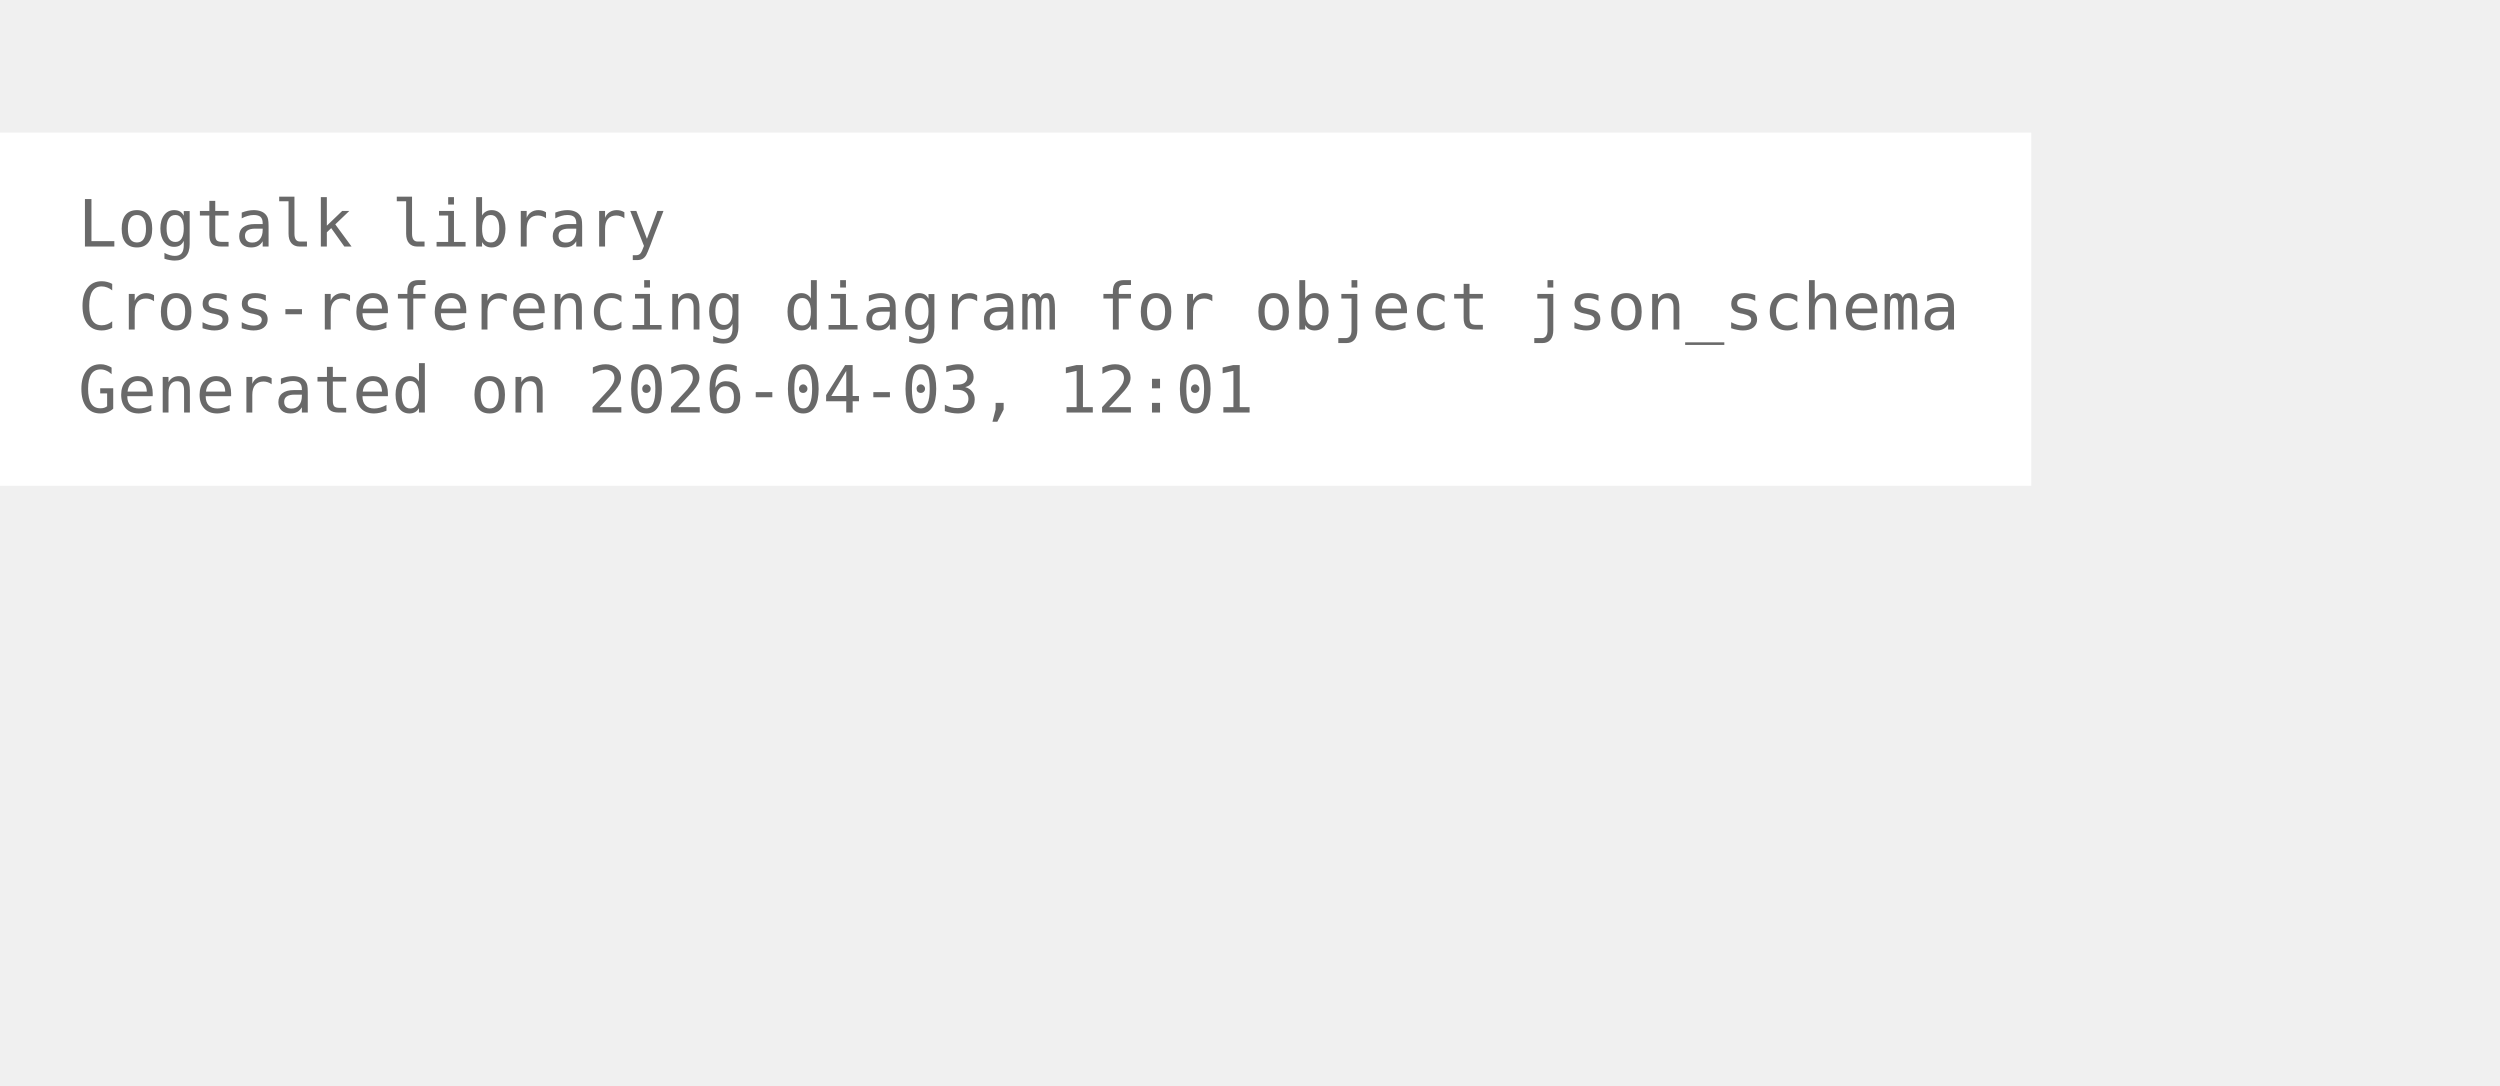
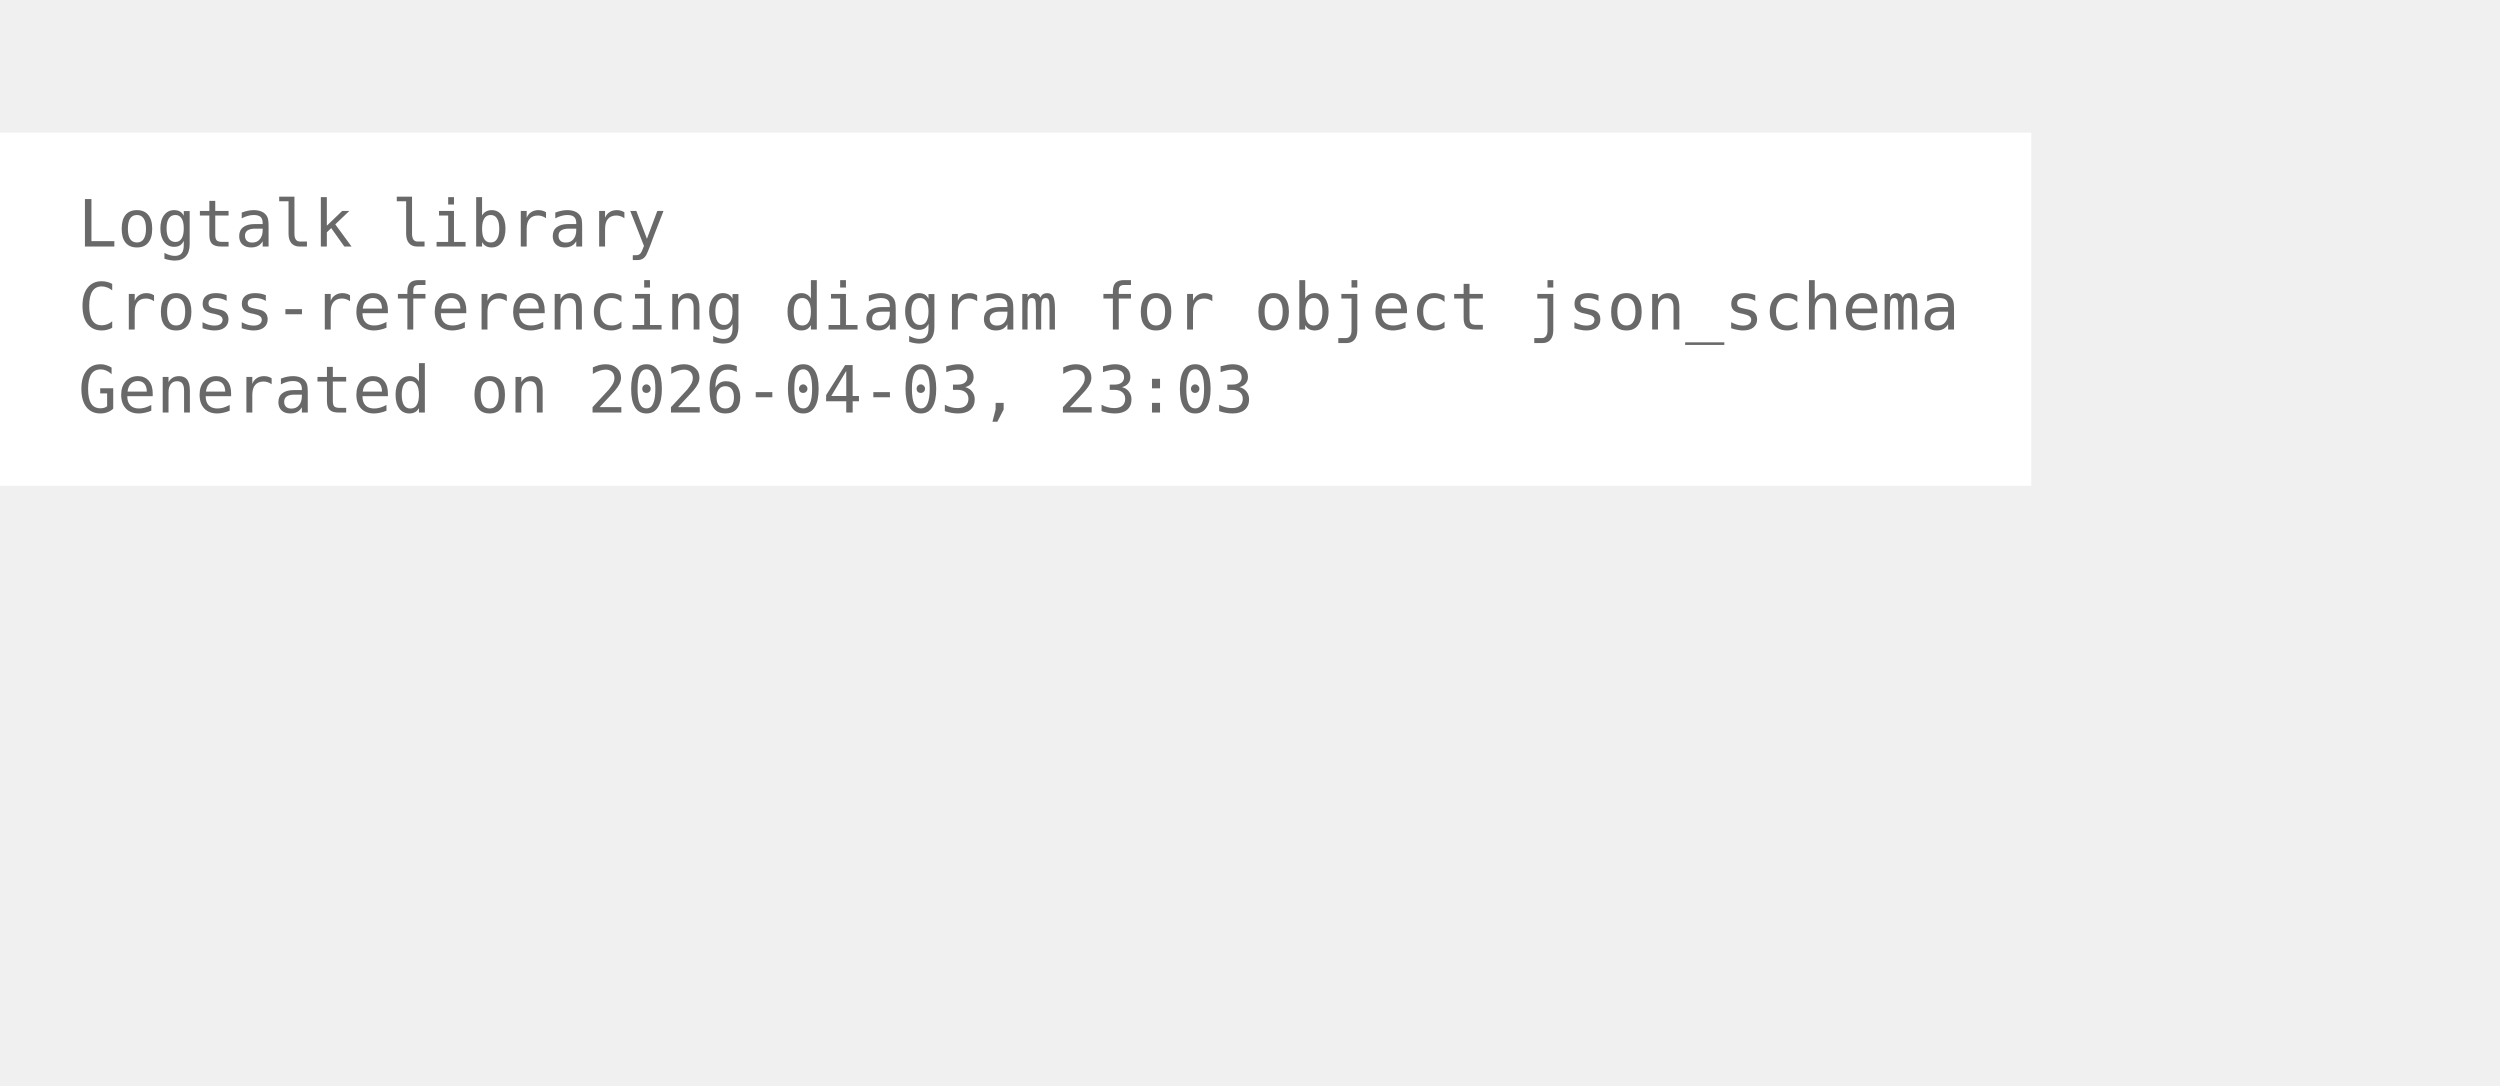
<svg xmlns="http://www.w3.org/2000/svg" width="456pt" height="198pt" viewBox="72.00 72.00 384.00 126.00">
  <g id="graph0" class="graph" transform="scale(1 1) rotate(0) translate(76 122.25)">
    <polygon fill="white" stroke="none" points="-4,4 -4,-50.25 308,-50.25 308,4 -4,4" />
    <text xml:space="preserve" text-anchor="start" x="8" y="-32.75" font-family="Monospace" font-size="10.00" fill="dimgray">Logtalk library</text>
    <text xml:space="preserve" text-anchor="start" x="8" y="-20" font-family="Monospace" font-size="10.00" fill="dimgray">Cross-referencing diagram for object json_schema</text>
-     <text xml:space="preserve" text-anchor="start" x="8" y="-7.25" font-family="Monospace" font-size="10.00" fill="dimgray">Generated on 2026-04-03, 12:01</text>
+     <text xml:space="preserve" text-anchor="start" x="8" y="-7.25" font-family="Monospace" font-size="10.00" fill="dimgray">Generated on 2026-04-03, 23:03</text>
  </g>
</svg>
